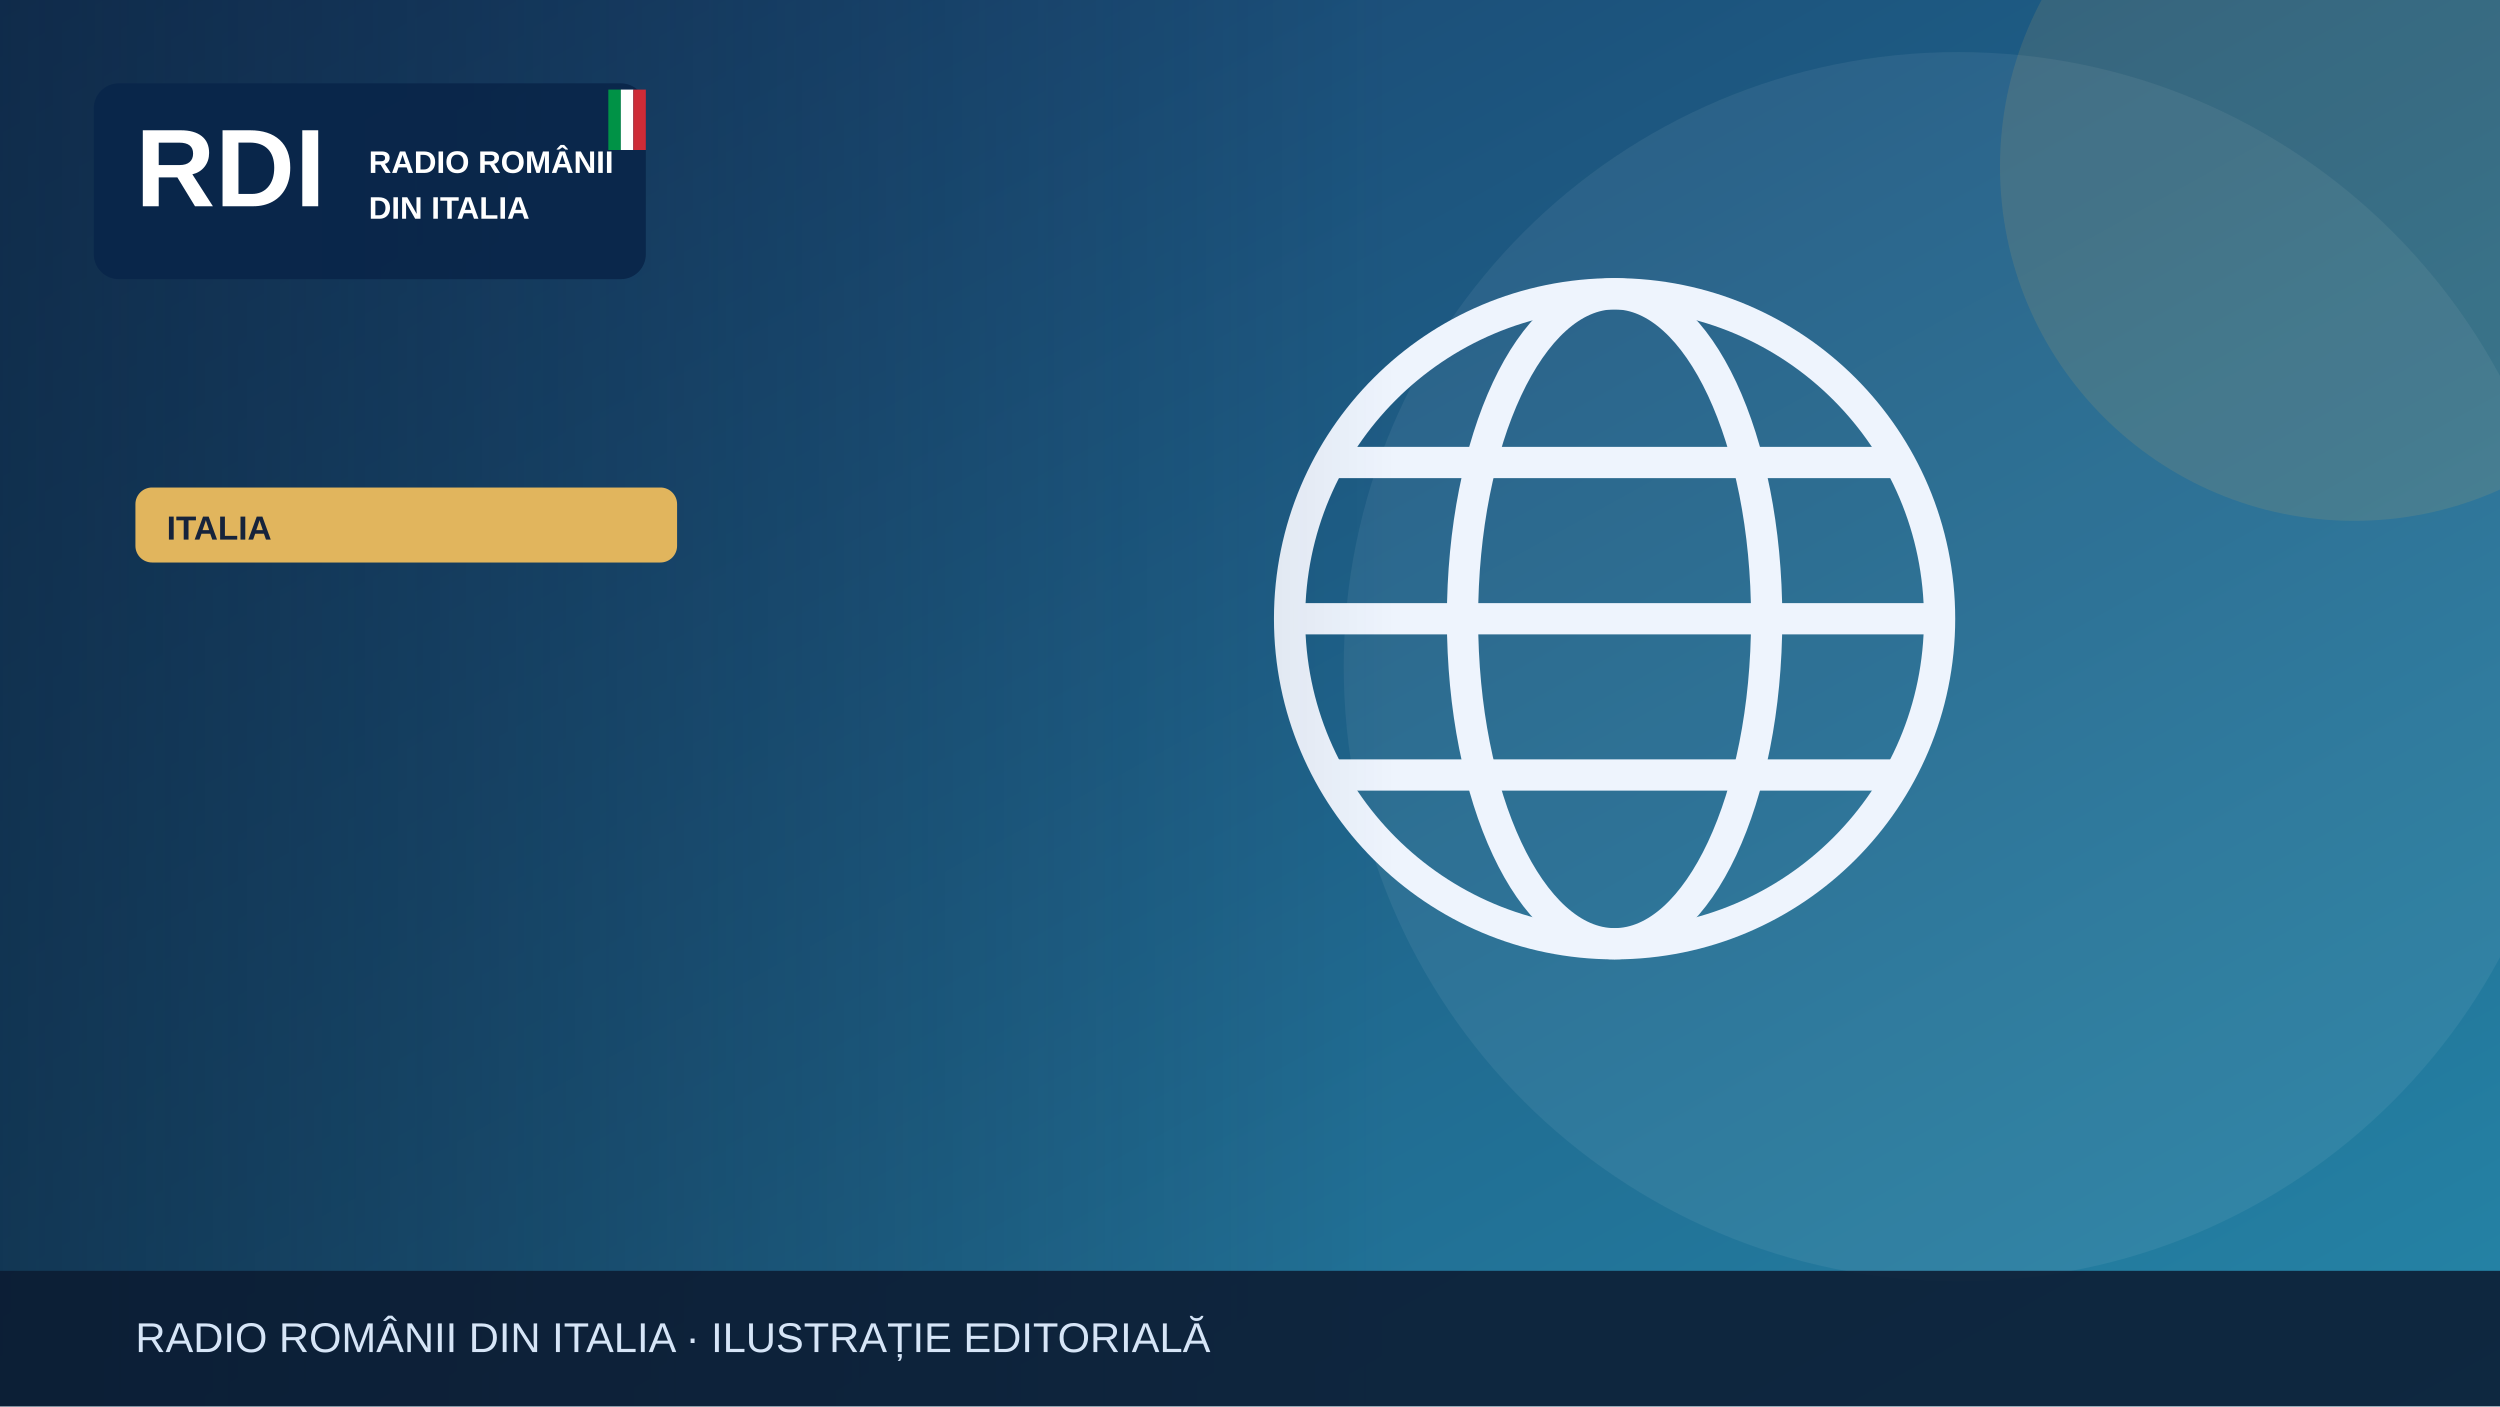
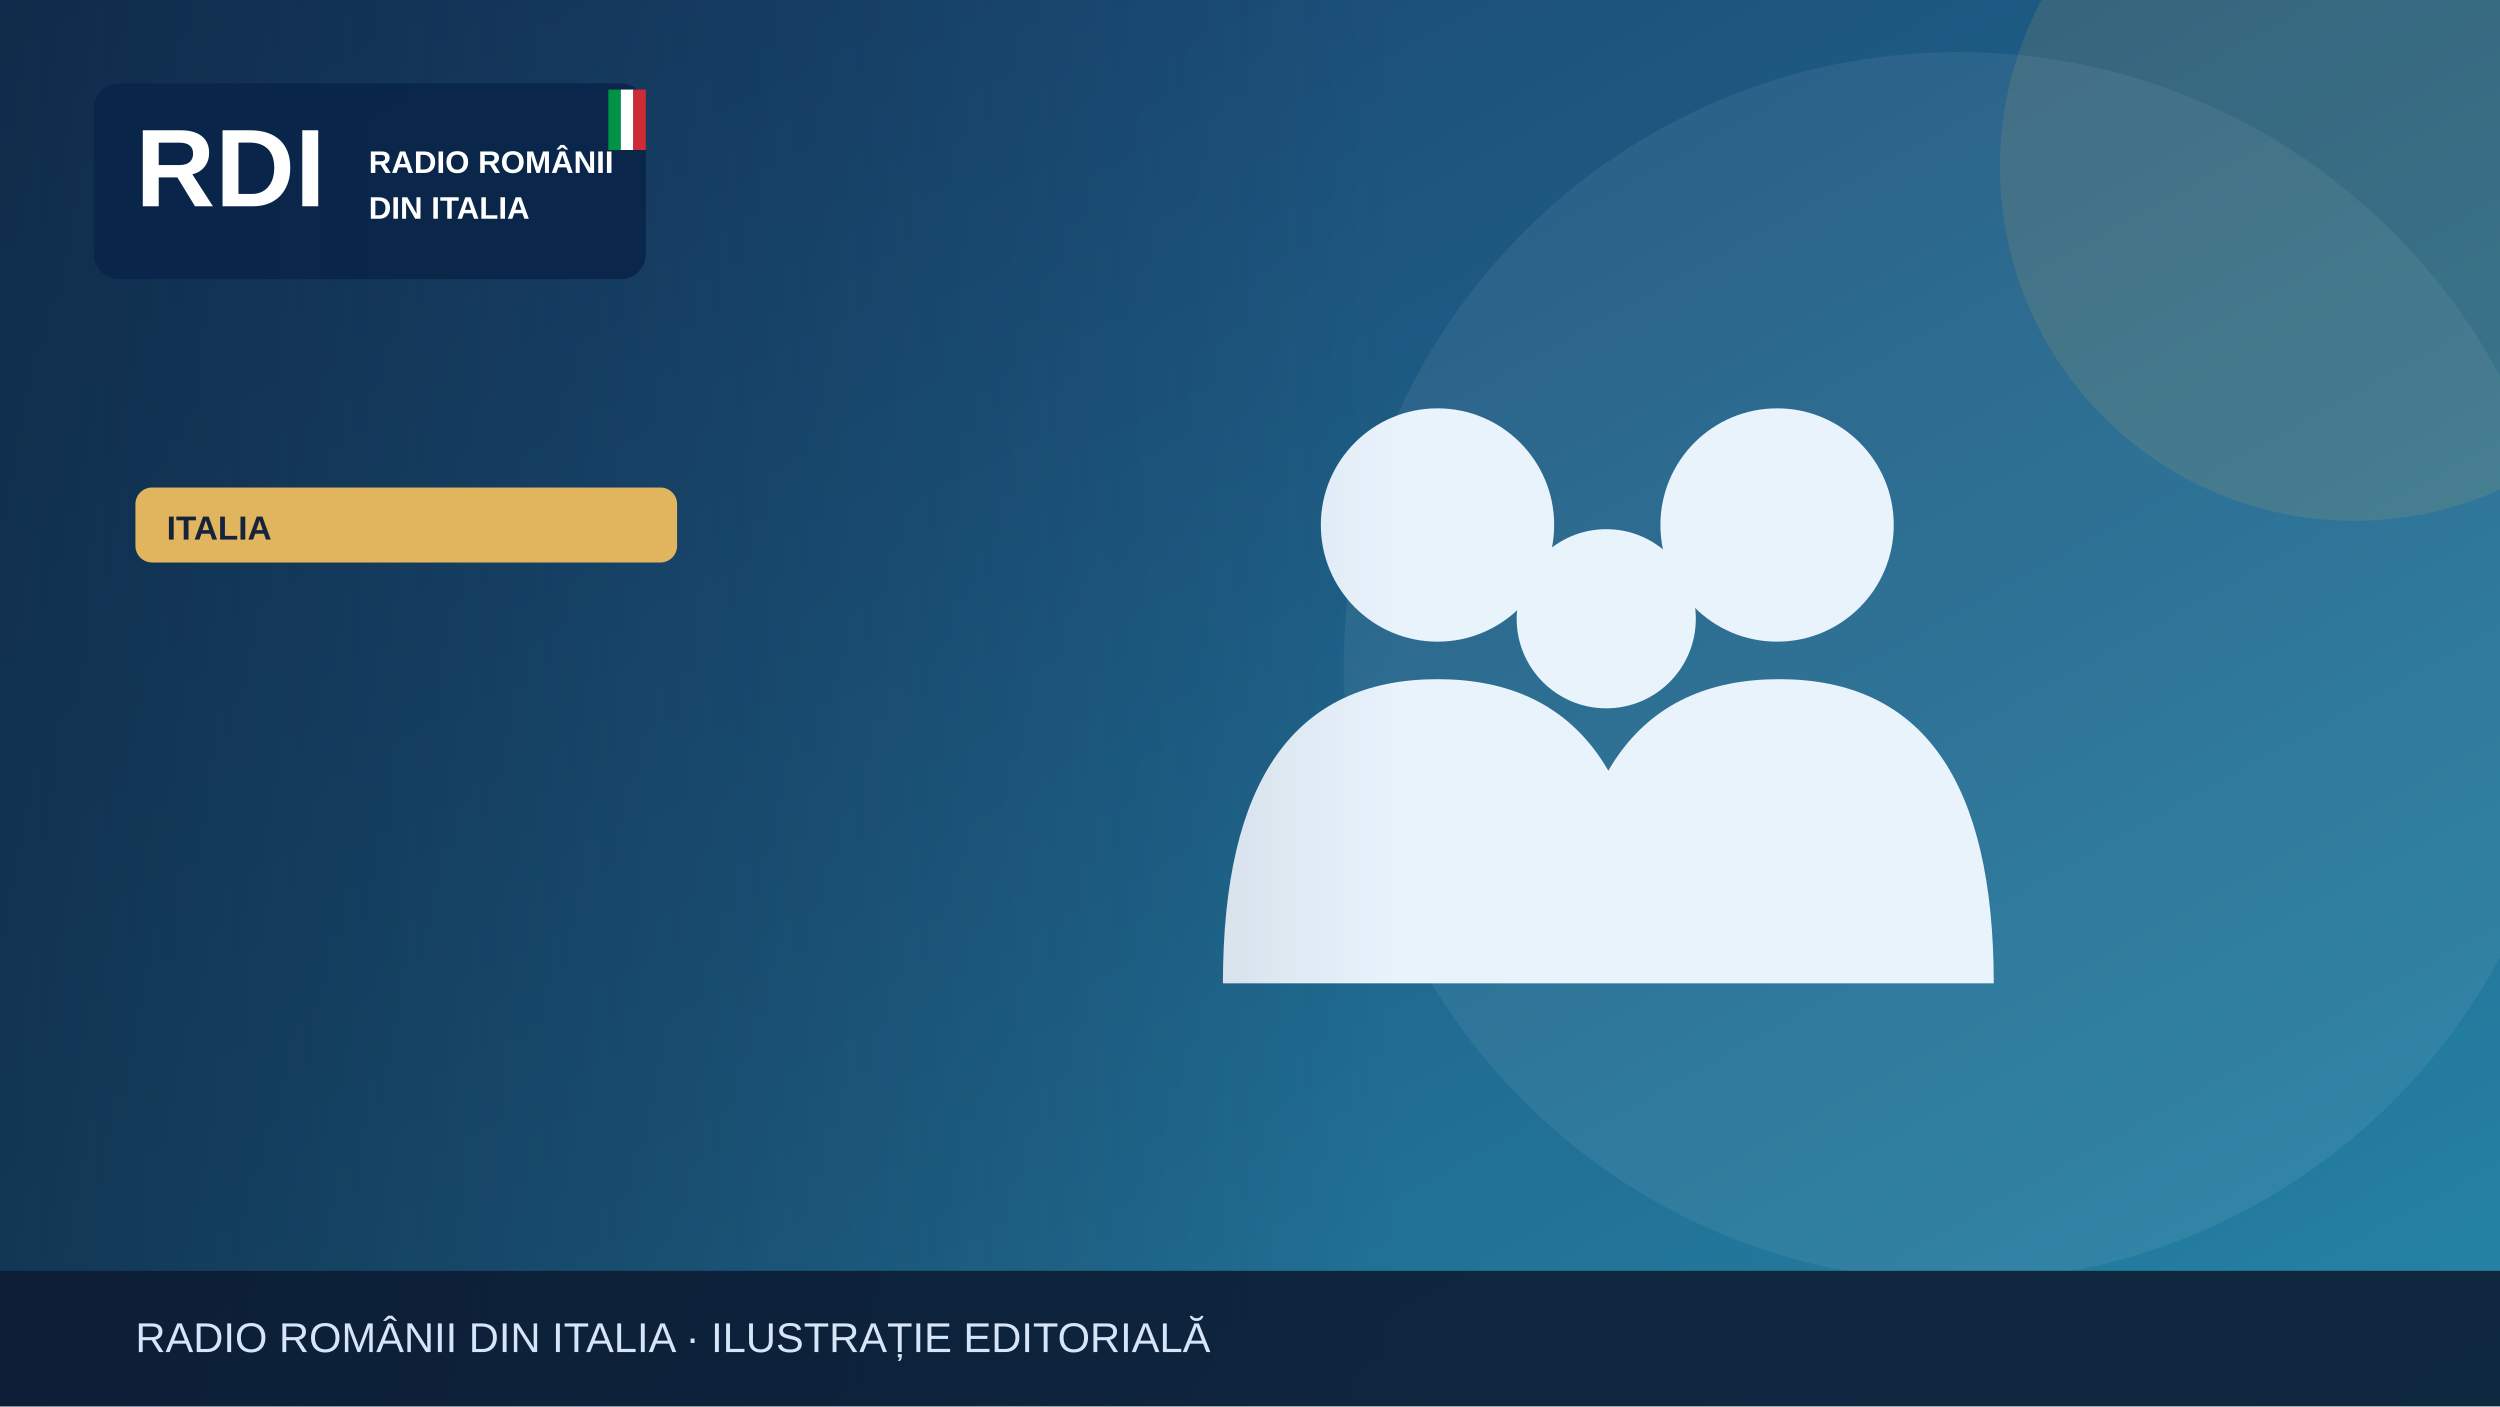
<svg xmlns="http://www.w3.org/2000/svg" width="1200" height="675" viewBox="0 0 1200 675" role="img" aria-label="Illustrazione editoriale RDI">
  <defs>
    <linearGradient id="bg" x2="1" y2="1">
      <stop stop-color="#183c69" />
      <stop offset="1" stop-color="#2585a7" />
    </linearGradient>
    <linearGradient id="shade">
      <stop stop-color="#0b223a" stop-opacity=".65" />
      <stop offset="1" stop-color="#0b223a" stop-opacity="0" />
    </linearGradient>
  </defs>
  <rect width="1200" height="675" fill="url(#bg)" />
  <circle cx="940" cy="320" r="295" fill="#fff" opacity=".065" />
  <circle cx="1130" cy="80" r="170" fill="#e1b55d" opacity=".13" />
  <g>
-     <g fill="none" stroke="#eef4fd" stroke-width="15">
-       <circle cx="775" cy="297" r="156" />
-       <ellipse cx="775" cy="297" rx="73" ry="156" />
-       <path d="M621 297h308m-290-75h272m-272 150h272" />
+     <g fill="#e9f3fc">
+       <circle cx="690" cy="252" r="56" />
+       <circle cx="853" cy="252" r="56" />
+       <circle cx="771" cy="297" r="43" />
+       <path d="M587 472q0-146 103-146t103 146Zm164 0q0-146 103-146t103 146Z" />
    </g>
  </g>
  <rect x="0" y="0" width="670" height="675" fill="url(#shade)" />
  <rect x="45" y="40" width="265" height="94" rx="12" fill="#09264a" opacity=".97" />
  <text x="65" y="99" font-family="Arial,sans-serif" font-size="53" font-weight="900" fill="white">RDI</text>
  <text x="177" y="83" font-family="Arial,sans-serif" font-size="15" font-weight="800" fill="white">RADIO ROMÂNII</text>
  <text x="177" y="105" font-family="Arial,sans-serif" font-size="15" font-weight="800" fill="white">DIN ITALIA</text>
  <rect x="292" y="43" width="6" height="29" fill="#009246" />
  <rect x="298" y="43" width="6" height="29" fill="#fff" />
  <rect x="304" y="43" width="6" height="29" fill="#ce2b37" />
  <rect x="65" y="234" width="260" height="36" rx="8" fill="#e1b55d" />
  <text x="80" y="259" font-family="Arial,sans-serif" font-size="16" font-weight="800" fill="#16233b">ITALIA</text>
  <rect y="610" width="1200" height="65" fill="#0b1b32" opacity=".88" />
  <text x="65" y="649" font-family="Arial,sans-serif" font-size="20" fill="#d6e5f7">RADIO ROMÂNII DIN ITALIA · ILUSTRAȚIE EDITORIALĂ</text>
</svg>
